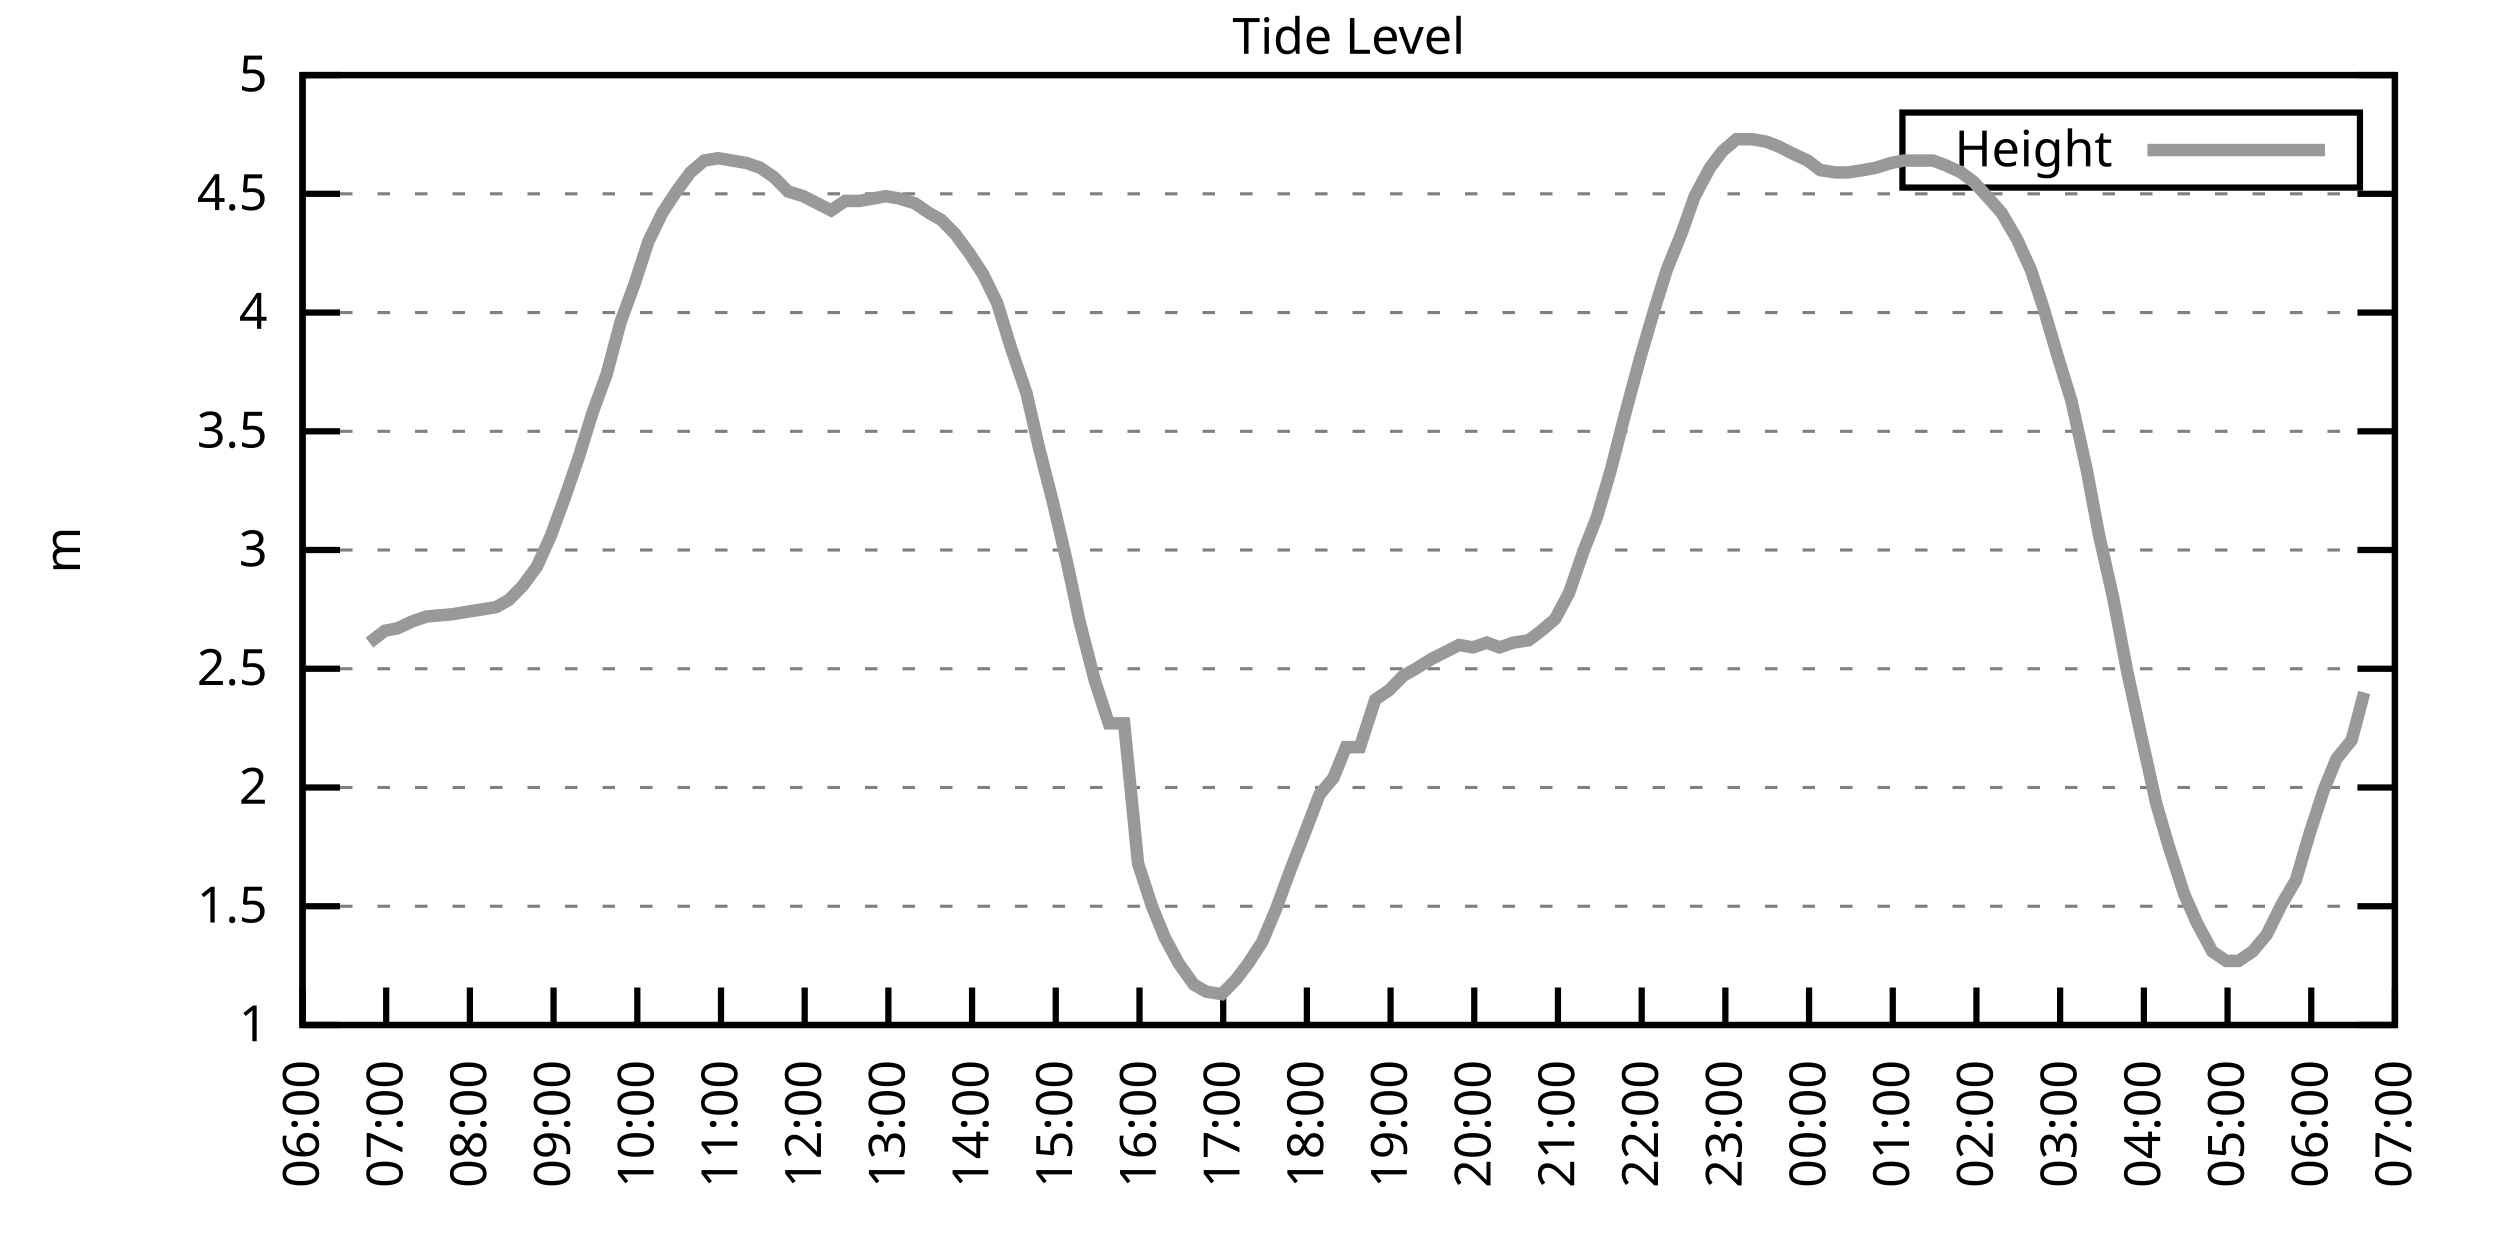
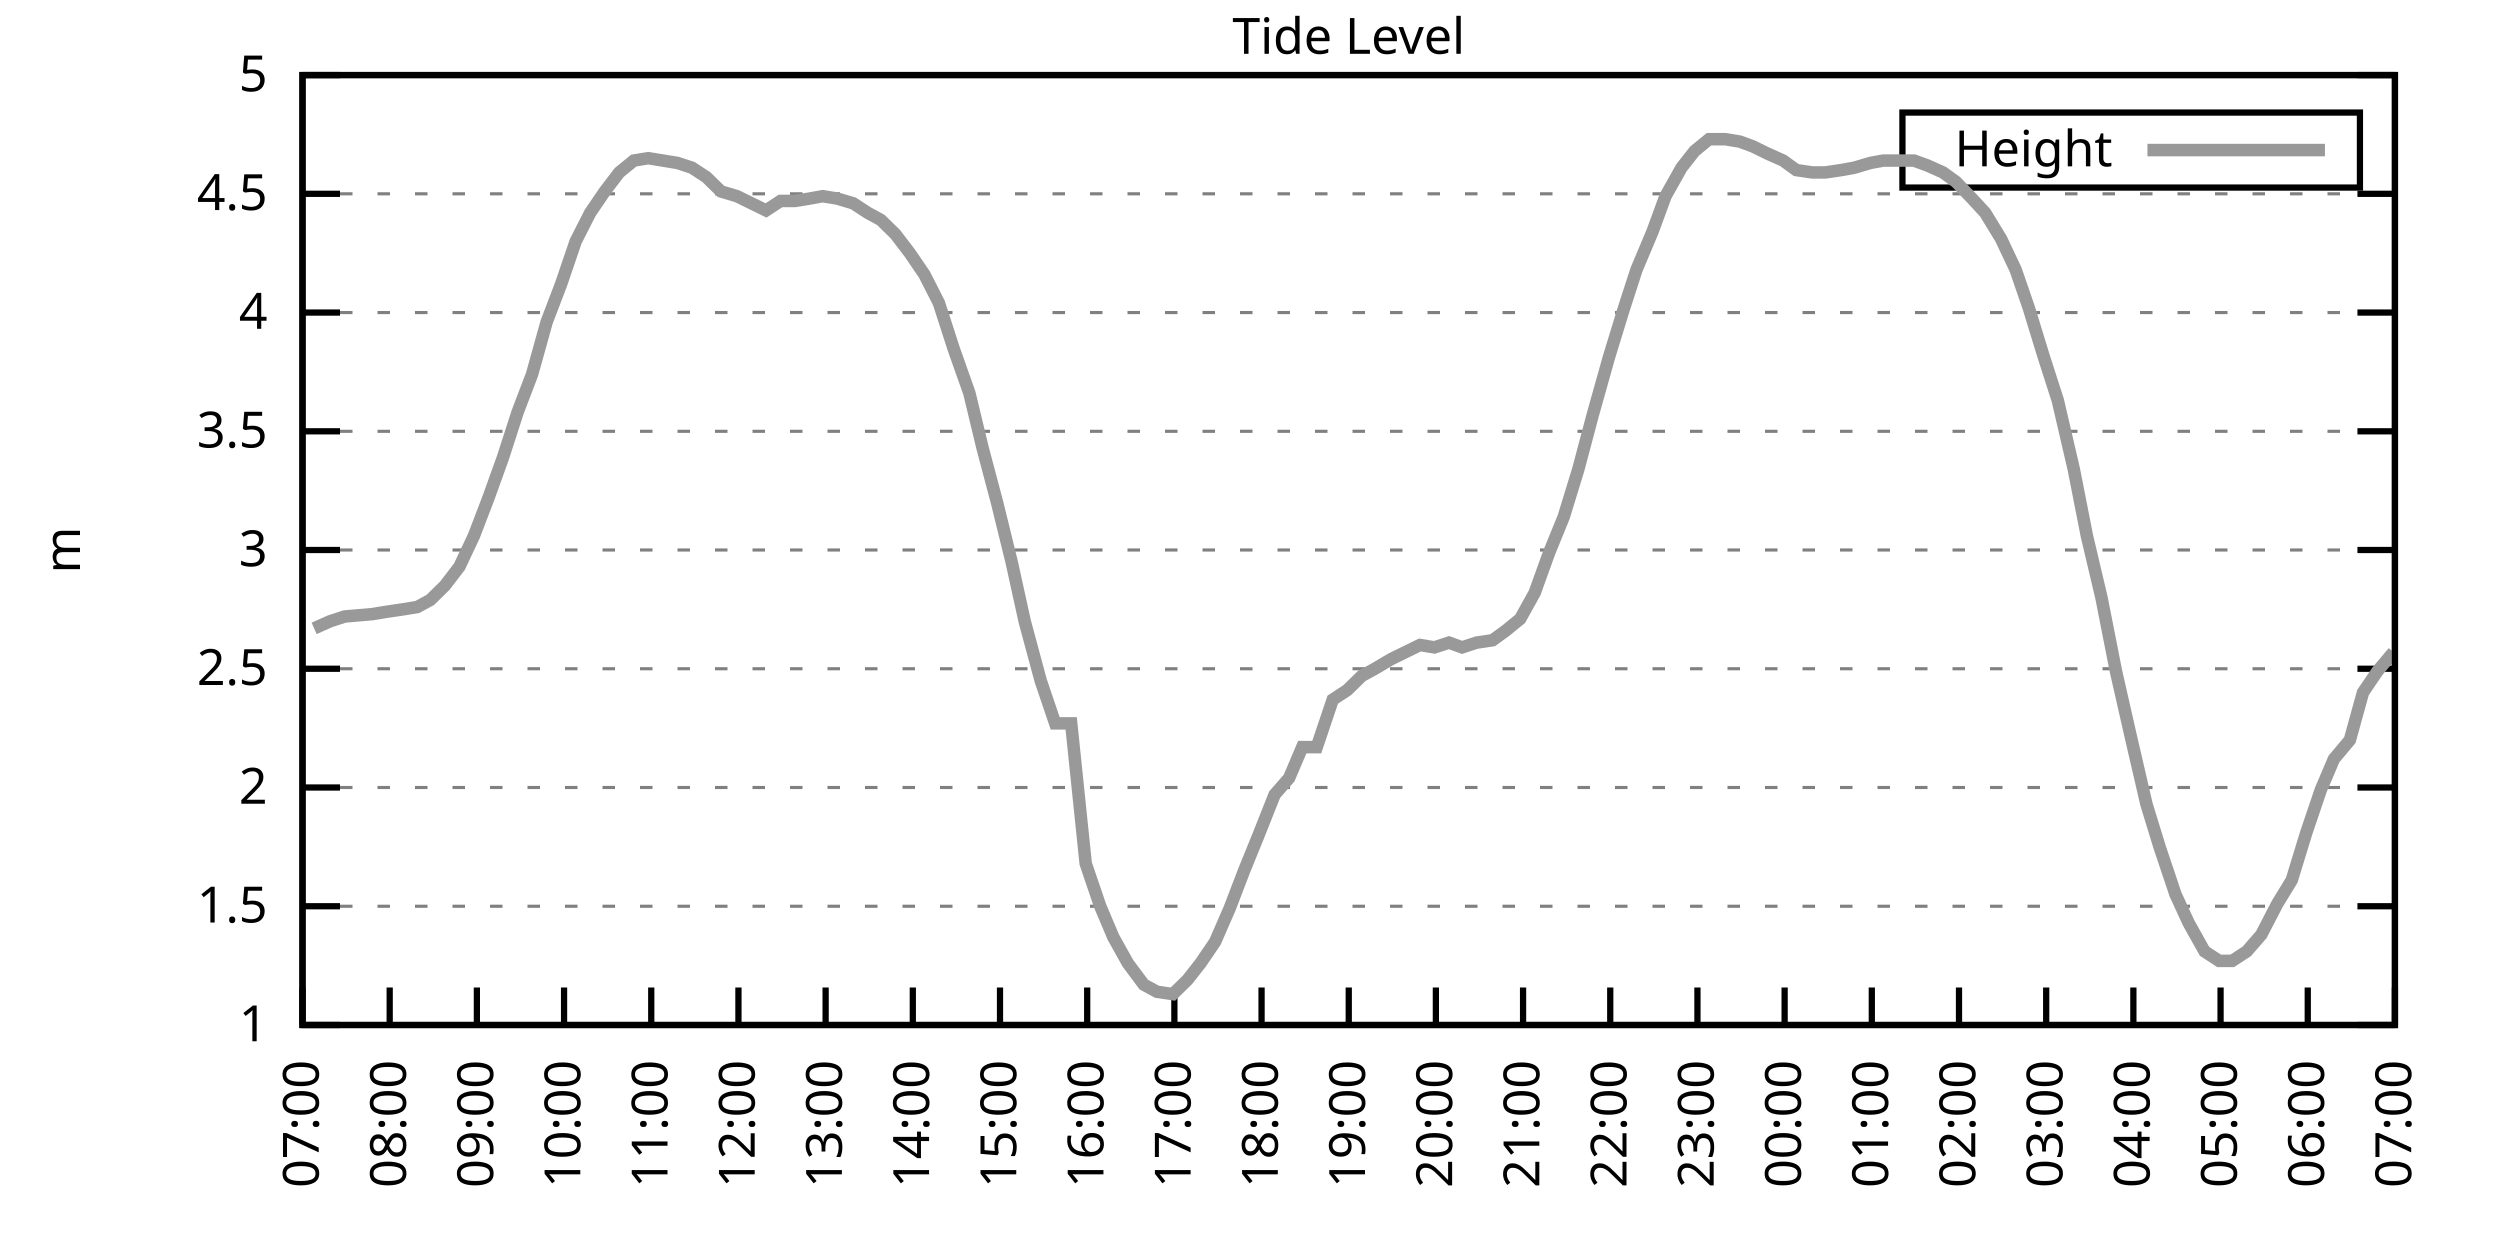
<svg xmlns="http://www.w3.org/2000/svg" xmlns:xlink="http://www.w3.org/1999/xlink" width="400" height="200" viewBox="0 0 400 200">
  <g id="gnuplot_canvas">
    <rect x="0" y="0" width="400" height="200" fill="none" />
    <defs>
      <circle id="gpDot" r="0.5" stroke-width="0.5" stroke="currentColor" />
      <path id="gpPt0" stroke-width="0.333" stroke="currentColor" d="M-1,0 h2 M0,-1 v2" />
      <path id="gpPt1" stroke-width="0.333" stroke="currentColor" d="M-1,-1 L1,1 M1,-1 L-1,1" />
      <path id="gpPt2" stroke-width="0.333" stroke="currentColor" d="M-1,0 L1,0 M0,-1 L0,1 M-1,-1 L1,1 M-1,1 L1,-1" />
      <rect id="gpPt3" stroke-width="0.333" stroke="currentColor" x="-1" y="-1" width="2" height="2" />
      <rect id="gpPt4" stroke-width="0.333" stroke="currentColor" fill="currentColor" x="-1" y="-1" width="2" height="2" />
      <circle id="gpPt5" stroke-width="0.333" stroke="currentColor" cx="0" cy="0" r="1" />
      <use xlink:href="#gpPt5" id="gpPt6" fill="currentColor" stroke="none" />
      <path id="gpPt7" stroke-width="0.333" stroke="currentColor" d="M0,-1.33 L-1.33,0.67 L1.33,0.67 z" />
      <use xlink:href="#gpPt7" id="gpPt8" fill="currentColor" stroke="none" />
      <use xlink:href="#gpPt7" id="gpPt9" stroke="currentColor" transform="rotate(180)" />
      <use xlink:href="#gpPt9" id="gpPt10" fill="currentColor" stroke="none" />
      <use xlink:href="#gpPt3" id="gpPt11" stroke="currentColor" transform="rotate(45)" />
      <use xlink:href="#gpPt11" id="gpPt12" fill="currentColor" stroke="none" />
      <path id="gpPt13" stroke-width="0.333" stroke="currentColor" d="M0,1.330 L1.265,0.411 L0.782,-1.067 L-0.782,-1.076 L-1.265,0.411 z" />
      <use xlink:href="#gpPt13" id="gpPt14" fill="currentColor" stroke="none" />
      <filter id="textbox" filterUnits="objectBoundingBox" x="0" y="0" height="1" width="1">
        <feFlood flood-color="white" flood-opacity="1" result="bgnd" />
        <feComposite in="SourceGraphic" in2="bgnd" operator="atop" />
      </filter>
      <filter id="greybox" filterUnits="objectBoundingBox" x="0" y="0" height="1" width="1">
        <feFlood flood-color="lightgrey" flood-opacity="1" result="grey" />
        <feComposite in="SourceGraphic" in2="grey" operator="atop" />
      </filter>
    </defs>
    <g fill="none" color="white" stroke="currentColor" stroke-width="1.00" stroke-linecap="butt" stroke-linejoin="miter">
</g>
    <g fill="none" color="black" stroke="currentColor" stroke-width="1.00" stroke-linecap="butt" stroke-linejoin="miter">
      <g stroke="none" shape-rendering="crispEdges">
        <polygon fill="rgb(255, 255, 255)" points="48.40,164.00 383.18,164.00 383.18,12.02 48.40,12.02 " />
      </g>
    </g>
    <g fill="none" color="black" stroke="currentColor" stroke-width="1.00" stroke-linecap="butt" stroke-linejoin="miter">
</g>
    <g fill="none" color="black" stroke="black" stroke-width="0.50" stroke-linecap="butt" stroke-linejoin="miter">
</g>
    <g fill="none" color="gray" stroke="currentColor" stroke-width="0.50" stroke-linecap="butt" stroke-linejoin="miter">
      <path stroke="gray" stroke-dasharray="2,4" class="gridline" d="M48.40,164.00 L383.19,164.00  " />
    </g>
    <g fill="none" color="gray" stroke="gray" stroke-width="1.00" stroke-linecap="butt" stroke-linejoin="miter">
</g>
    <g fill="none" color="black" stroke="currentColor" stroke-width="1.00" stroke-linecap="butt" stroke-linejoin="miter">
      <path stroke="black" d="M48.40,164.00 L54.40,164.00 M383.19,164.00 L377.19,164.00  " />
      <g transform="translate(42.80,166.60)" stroke="none" fill="black" font-family="Sans" font-size="8.00" text-anchor="end">
        <text>
          <tspan font-family="Sans"> 1</tspan>
        </text>
      </g>
    </g>
    <g fill="none" color="black" stroke="currentColor" stroke-width="1.00" stroke-linecap="butt" stroke-linejoin="miter">
</g>
    <g fill="none" color="black" stroke="black" stroke-width="0.50" stroke-linecap="butt" stroke-linejoin="miter">
</g>
    <g fill="none" color="gray" stroke="currentColor" stroke-width="0.50" stroke-linecap="butt" stroke-linejoin="miter">
      <path stroke="gray" stroke-dasharray="2,4" class="gridline" d="M48.40,145.00 L383.19,145.00  " />
    </g>
    <g fill="none" color="gray" stroke="gray" stroke-width="1.00" stroke-linecap="butt" stroke-linejoin="miter">
</g>
    <g fill="none" color="black" stroke="currentColor" stroke-width="1.00" stroke-linecap="butt" stroke-linejoin="miter">
      <path stroke="black" d="M48.40,145.00 L54.40,145.00 M383.19,145.00 L377.19,145.00  " />
      <g transform="translate(42.80,147.60)" stroke="none" fill="black" font-family="Sans" font-size="8.00" text-anchor="end">
        <text>
          <tspan font-family="Sans"> 1.5</tspan>
        </text>
      </g>
    </g>
    <g fill="none" color="black" stroke="currentColor" stroke-width="1.00" stroke-linecap="butt" stroke-linejoin="miter">
</g>
    <g fill="none" color="black" stroke="black" stroke-width="0.50" stroke-linecap="butt" stroke-linejoin="miter">
</g>
    <g fill="none" color="gray" stroke="currentColor" stroke-width="0.50" stroke-linecap="butt" stroke-linejoin="miter">
      <path stroke="gray" stroke-dasharray="2,4" class="gridline" d="M48.40,126.00 L383.19,126.00  " />
    </g>
    <g fill="none" color="gray" stroke="gray" stroke-width="1.00" stroke-linecap="butt" stroke-linejoin="miter">
</g>
    <g fill="none" color="black" stroke="currentColor" stroke-width="1.00" stroke-linecap="butt" stroke-linejoin="miter">
      <path stroke="black" d="M48.40,126.00 L54.40,126.00 M383.19,126.00 L377.19,126.00  " />
      <g transform="translate(42.80,128.60)" stroke="none" fill="black" font-family="Sans" font-size="8.00" text-anchor="end">
        <text>
          <tspan font-family="Sans"> 2</tspan>
        </text>
      </g>
    </g>
    <g fill="none" color="black" stroke="currentColor" stroke-width="1.00" stroke-linecap="butt" stroke-linejoin="miter">
</g>
    <g fill="none" color="black" stroke="black" stroke-width="0.50" stroke-linecap="butt" stroke-linejoin="miter">
</g>
    <g fill="none" color="gray" stroke="currentColor" stroke-width="0.50" stroke-linecap="butt" stroke-linejoin="miter">
      <path stroke="gray" stroke-dasharray="2,4" class="gridline" d="M48.40,107.00 L383.19,107.00  " />
    </g>
    <g fill="none" color="gray" stroke="gray" stroke-width="1.00" stroke-linecap="butt" stroke-linejoin="miter">
</g>
    <g fill="none" color="black" stroke="currentColor" stroke-width="1.00" stroke-linecap="butt" stroke-linejoin="miter">
      <path stroke="black" d="M48.40,107.00 L54.40,107.00 M383.19,107.00 L377.19,107.00  " />
      <g transform="translate(42.80,109.60)" stroke="none" fill="black" font-family="Sans" font-size="8.00" text-anchor="end">
        <text>
          <tspan font-family="Sans"> 2.5</tspan>
        </text>
      </g>
    </g>
    <g fill="none" color="black" stroke="currentColor" stroke-width="1.00" stroke-linecap="butt" stroke-linejoin="miter">
</g>
    <g fill="none" color="black" stroke="black" stroke-width="0.50" stroke-linecap="butt" stroke-linejoin="miter">
</g>
    <g fill="none" color="gray" stroke="currentColor" stroke-width="0.50" stroke-linecap="butt" stroke-linejoin="miter">
      <path stroke="gray" stroke-dasharray="2,4" class="gridline" d="M48.40,88.00 L383.19,88.00  " />
    </g>
    <g fill="none" color="gray" stroke="gray" stroke-width="1.00" stroke-linecap="butt" stroke-linejoin="miter">
</g>
    <g fill="none" color="black" stroke="currentColor" stroke-width="1.00" stroke-linecap="butt" stroke-linejoin="miter">
      <path stroke="black" d="M48.40,88.00 L54.40,88.00 M383.19,88.00 L377.19,88.00  " />
      <g transform="translate(42.80,90.60)" stroke="none" fill="black" font-family="Sans" font-size="8.00" text-anchor="end">
        <text>
          <tspan font-family="Sans"> 3</tspan>
        </text>
      </g>
    </g>
    <g fill="none" color="black" stroke="currentColor" stroke-width="1.00" stroke-linecap="butt" stroke-linejoin="miter">
</g>
    <g fill="none" color="black" stroke="black" stroke-width="0.50" stroke-linecap="butt" stroke-linejoin="miter">
</g>
    <g fill="none" color="gray" stroke="currentColor" stroke-width="0.50" stroke-linecap="butt" stroke-linejoin="miter">
      <path stroke="gray" stroke-dasharray="2,4" class="gridline" d="M48.40,69.01 L383.19,69.01  " />
    </g>
    <g fill="none" color="gray" stroke="gray" stroke-width="1.00" stroke-linecap="butt" stroke-linejoin="miter">
</g>
    <g fill="none" color="black" stroke="currentColor" stroke-width="1.00" stroke-linecap="butt" stroke-linejoin="miter">
      <path stroke="black" d="M48.40,69.01 L54.40,69.01 M383.19,69.01 L377.19,69.01  " />
      <g transform="translate(42.80,71.61)" stroke="none" fill="black" font-family="Sans" font-size="8.00" text-anchor="end">
        <text>
          <tspan font-family="Sans"> 3.5</tspan>
        </text>
      </g>
    </g>
    <g fill="none" color="black" stroke="currentColor" stroke-width="1.00" stroke-linecap="butt" stroke-linejoin="miter">
</g>
    <g fill="none" color="black" stroke="black" stroke-width="0.50" stroke-linecap="butt" stroke-linejoin="miter">
</g>
    <g fill="none" color="gray" stroke="currentColor" stroke-width="0.50" stroke-linecap="butt" stroke-linejoin="miter">
      <path stroke="gray" stroke-dasharray="2,4" class="gridline" d="M48.40,50.01 L383.19,50.01  " />
    </g>
    <g fill="none" color="gray" stroke="gray" stroke-width="1.00" stroke-linecap="butt" stroke-linejoin="miter">
</g>
    <g fill="none" color="black" stroke="currentColor" stroke-width="1.00" stroke-linecap="butt" stroke-linejoin="miter">
      <path stroke="black" d="M48.40,50.01 L54.40,50.01 M383.19,50.01 L377.19,50.01  " />
      <g transform="translate(42.80,52.61)" stroke="none" fill="black" font-family="Sans" font-size="8.00" text-anchor="end">
        <text>
          <tspan font-family="Sans"> 4</tspan>
        </text>
      </g>
    </g>
    <g fill="none" color="black" stroke="currentColor" stroke-width="1.00" stroke-linecap="butt" stroke-linejoin="miter">
</g>
    <g fill="none" color="black" stroke="black" stroke-width="0.50" stroke-linecap="butt" stroke-linejoin="miter">
</g>
    <g fill="none" color="gray" stroke="currentColor" stroke-width="0.50" stroke-linecap="butt" stroke-linejoin="miter">
      <path stroke="gray" stroke-dasharray="2,4" class="gridline" d="M48.40,31.01 L383.19,31.01  " />
    </g>
    <g fill="none" color="gray" stroke="gray" stroke-width="1.00" stroke-linecap="butt" stroke-linejoin="miter">
</g>
    <g fill="none" color="black" stroke="currentColor" stroke-width="1.00" stroke-linecap="butt" stroke-linejoin="miter">
      <path stroke="black" d="M48.40,31.01 L54.40,31.01 M383.19,31.01 L377.19,31.01  " />
      <g transform="translate(42.80,33.61)" stroke="none" fill="black" font-family="Sans" font-size="8.00" text-anchor="end">
        <text>
          <tspan font-family="Sans"> 4.5</tspan>
        </text>
      </g>
    </g>
    <g fill="none" color="black" stroke="currentColor" stroke-width="1.00" stroke-linecap="butt" stroke-linejoin="miter">
</g>
    <g fill="none" color="black" stroke="black" stroke-width="0.50" stroke-linecap="butt" stroke-linejoin="miter">
</g>
    <g fill="none" color="gray" stroke="currentColor" stroke-width="0.50" stroke-linecap="butt" stroke-linejoin="miter">
      <path stroke="gray" stroke-dasharray="2,4" class="gridline" d="M48.40,12.01 L383.19,12.01  " />
    </g>
    <g fill="none" color="gray" stroke="gray" stroke-width="1.00" stroke-linecap="butt" stroke-linejoin="miter">
</g>
    <g fill="none" color="black" stroke="currentColor" stroke-width="1.00" stroke-linecap="butt" stroke-linejoin="miter">
      <path stroke="black" d="M48.40,12.01 L54.40,12.01 M383.19,12.01 L377.19,12.01  " />
      <g transform="translate(42.80,14.61)" stroke="none" fill="black" font-family="Sans" font-size="8.00" text-anchor="end">
        <text>
          <tspan font-family="Sans"> 5</tspan>
        </text>
      </g>
    </g>
    <g fill="none" color="black" stroke="currentColor" stroke-width="1.00" stroke-linecap="butt" stroke-linejoin="miter">
      <path stroke="black" d="M48.40,164.00 L48.40,158.00  " />
      <g transform="translate(51.00,169.60) rotate(270.00)" stroke="none" fill="black" font-family="Sans" font-size="8.00" text-anchor="end">
        <text>
-           <tspan font-family="Sans">06:00</tspan>
-         </text>
-       </g>
-     </g>
-     <g fill="none" color="black" stroke="currentColor" stroke-width="1.00" stroke-linecap="butt" stroke-linejoin="miter">
-       <path stroke="black" d="M61.79,164.00 L61.79,158.00  " />
-       <g transform="translate(64.39,169.60) rotate(270.00)" stroke="none" fill="black" font-family="Sans" font-size="8.00" text-anchor="end">
-         <text>
          <tspan font-family="Sans">07:00</tspan>
        </text>
      </g>
    </g>
    <g fill="none" color="black" stroke="currentColor" stroke-width="1.00" stroke-linecap="butt" stroke-linejoin="miter">
-       <path stroke="black" d="M75.18,164.00 L75.18,158.00  " />
-       <g transform="translate(77.78,169.60) rotate(270.00)" stroke="none" fill="black" font-family="Sans" font-size="8.00" text-anchor="end">
+       <path stroke="black" d="M62.35,164.00 L62.35,158.00  " />
+       <g transform="translate(64.95,169.60) rotate(270.00)" stroke="none" fill="black" font-family="Sans" font-size="8.00" text-anchor="end">
        <text>
          <tspan font-family="Sans">08:00</tspan>
        </text>
      </g>
    </g>
    <g fill="none" color="black" stroke="currentColor" stroke-width="1.00" stroke-linecap="butt" stroke-linejoin="miter">
-       <path stroke="black" d="M88.57,164.00 L88.57,158.00  " />
-       <g transform="translate(91.17,169.60) rotate(270.00)" stroke="none" fill="black" font-family="Sans" font-size="8.00" text-anchor="end">
+       <path stroke="black" d="M76.30,164.00 L76.30,158.00  " />
+       <g transform="translate(78.90,169.60) rotate(270.00)" stroke="none" fill="black" font-family="Sans" font-size="8.00" text-anchor="end">
        <text>
          <tspan font-family="Sans">09:00</tspan>
        </text>
      </g>
    </g>
    <g fill="none" color="black" stroke="currentColor" stroke-width="1.00" stroke-linecap="butt" stroke-linejoin="miter">
-       <path stroke="black" d="M101.97,164.00 L101.97,158.00  " />
-       <g transform="translate(104.57,169.60) rotate(270.00)" stroke="none" fill="black" font-family="Sans" font-size="8.00" text-anchor="end">
+       <path stroke="black" d="M90.25,164.00 L90.25,158.00  " />
+       <g transform="translate(92.85,169.60) rotate(270.00)" stroke="none" fill="black" font-family="Sans" font-size="8.00" text-anchor="end">
        <text>
          <tspan font-family="Sans">10:00</tspan>
        </text>
      </g>
    </g>
    <g fill="none" color="black" stroke="currentColor" stroke-width="1.00" stroke-linecap="butt" stroke-linejoin="miter">
-       <path stroke="black" d="M115.36,164.00 L115.36,158.00  " />
-       <g transform="translate(117.96,169.60) rotate(270.00)" stroke="none" fill="black" font-family="Sans" font-size="8.00" text-anchor="end">
+       <path stroke="black" d="M104.20,164.00 L104.20,158.00  " />
+       <g transform="translate(106.80,169.60) rotate(270.00)" stroke="none" fill="black" font-family="Sans" font-size="8.00" text-anchor="end">
        <text>
          <tspan font-family="Sans">11:00</tspan>
        </text>
      </g>
    </g>
    <g fill="none" color="black" stroke="currentColor" stroke-width="1.00" stroke-linecap="butt" stroke-linejoin="miter">
-       <path stroke="black" d="M128.75,164.00 L128.75,158.00  " />
-       <g transform="translate(131.35,169.60) rotate(270.00)" stroke="none" fill="black" font-family="Sans" font-size="8.00" text-anchor="end">
+       <path stroke="black" d="M118.15,164.00 L118.15,158.00  " />
+       <g transform="translate(120.75,169.60) rotate(270.00)" stroke="none" fill="black" font-family="Sans" font-size="8.00" text-anchor="end">
        <text>
          <tspan font-family="Sans">12:00</tspan>
        </text>
      </g>
    </g>
    <g fill="none" color="black" stroke="currentColor" stroke-width="1.00" stroke-linecap="butt" stroke-linejoin="miter">
-       <path stroke="black" d="M142.14,164.00 L142.14,158.00  " />
-       <g transform="translate(144.74,169.60) rotate(270.00)" stroke="none" fill="black" font-family="Sans" font-size="8.00" text-anchor="end">
+       <path stroke="black" d="M132.10,164.00 L132.10,158.00  " />
+       <g transform="translate(134.70,169.60) rotate(270.00)" stroke="none" fill="black" font-family="Sans" font-size="8.00" text-anchor="end">
        <text>
          <tspan font-family="Sans">13:00</tspan>
        </text>
      </g>
    </g>
    <g fill="none" color="black" stroke="currentColor" stroke-width="1.00" stroke-linecap="butt" stroke-linejoin="miter">
-       <path stroke="black" d="M155.53,164.00 L155.53,158.00  " />
-       <g transform="translate(158.13,169.60) rotate(270.00)" stroke="none" fill="black" font-family="Sans" font-size="8.00" text-anchor="end">
+       <path stroke="black" d="M146.05,164.00 L146.05,158.00  " />
+       <g transform="translate(148.65,169.60) rotate(270.00)" stroke="none" fill="black" font-family="Sans" font-size="8.00" text-anchor="end">
        <text>
          <tspan font-family="Sans">14:00</tspan>
        </text>
      </g>
    </g>
    <g fill="none" color="black" stroke="currentColor" stroke-width="1.00" stroke-linecap="butt" stroke-linejoin="miter">
-       <path stroke="black" d="M168.92,164.00 L168.92,158.00  " />
-       <g transform="translate(171.52,169.60) rotate(270.00)" stroke="none" fill="black" font-family="Sans" font-size="8.00" text-anchor="end">
+       <path stroke="black" d="M160.00,164.00 L160.00,158.00  " />
+       <g transform="translate(162.60,169.60) rotate(270.00)" stroke="none" fill="black" font-family="Sans" font-size="8.00" text-anchor="end">
        <text>
          <tspan font-family="Sans">15:00</tspan>
        </text>
      </g>
    </g>
    <g fill="none" color="black" stroke="currentColor" stroke-width="1.00" stroke-linecap="butt" stroke-linejoin="miter">
-       <path stroke="black" d="M182.32,164.00 L182.32,158.00  " />
-       <g transform="translate(184.92,169.60) rotate(270.00)" stroke="none" fill="black" font-family="Sans" font-size="8.00" text-anchor="end">
+       <path stroke="black" d="M173.95,164.00 L173.95,158.00  " />
+       <g transform="translate(176.55,169.60) rotate(270.00)" stroke="none" fill="black" font-family="Sans" font-size="8.00" text-anchor="end">
        <text>
          <tspan font-family="Sans">16:00</tspan>
        </text>
      </g>
    </g>
    <g fill="none" color="black" stroke="currentColor" stroke-width="1.00" stroke-linecap="butt" stroke-linejoin="miter">
-       <path stroke="black" d="M195.71,164.00 L195.71,158.00  " />
-       <g transform="translate(198.31,169.60) rotate(270.00)" stroke="none" fill="black" font-family="Sans" font-size="8.00" text-anchor="end">
+       <path stroke="black" d="M187.90,164.00 L187.90,158.00  " />
+       <g transform="translate(190.50,169.60) rotate(270.00)" stroke="none" fill="black" font-family="Sans" font-size="8.00" text-anchor="end">
        <text>
          <tspan font-family="Sans">17:00</tspan>
        </text>
      </g>
    </g>
    <g fill="none" color="black" stroke="currentColor" stroke-width="1.00" stroke-linecap="butt" stroke-linejoin="miter">
-       <path stroke="black" d="M209.10,164.00 L209.10,158.00  " />
-       <g transform="translate(211.70,169.60) rotate(270.00)" stroke="none" fill="black" font-family="Sans" font-size="8.00" text-anchor="end">
+       <path stroke="black" d="M201.85,164.00 L201.85,158.00  " />
+       <g transform="translate(204.45,169.60) rotate(270.00)" stroke="none" fill="black" font-family="Sans" font-size="8.00" text-anchor="end">
        <text>
          <tspan font-family="Sans">18:00</tspan>
        </text>
      </g>
    </g>
    <g fill="none" color="black" stroke="currentColor" stroke-width="1.00" stroke-linecap="butt" stroke-linejoin="miter">
-       <path stroke="black" d="M222.49,164.00 L222.49,158.00  " />
-       <g transform="translate(225.09,169.60) rotate(270.00)" stroke="none" fill="black" font-family="Sans" font-size="8.00" text-anchor="end">
+       <path stroke="black" d="M215.80,164.00 L215.80,158.00  " />
+       <g transform="translate(218.40,169.60) rotate(270.00)" stroke="none" fill="black" font-family="Sans" font-size="8.00" text-anchor="end">
        <text>
          <tspan font-family="Sans">19:00</tspan>
        </text>
      </g>
    </g>
    <g fill="none" color="black" stroke="currentColor" stroke-width="1.00" stroke-linecap="butt" stroke-linejoin="miter">
-       <path stroke="black" d="M235.88,164.00 L235.88,158.00  " />
-       <g transform="translate(238.48,169.60) rotate(270.00)" stroke="none" fill="black" font-family="Sans" font-size="8.00" text-anchor="end">
+       <path stroke="black" d="M229.74,164.00 L229.74,158.00  " />
+       <g transform="translate(232.34,169.60) rotate(270.00)" stroke="none" fill="black" font-family="Sans" font-size="8.00" text-anchor="end">
        <text>
          <tspan font-family="Sans">20:00</tspan>
        </text>
      </g>
    </g>
    <g fill="none" color="black" stroke="currentColor" stroke-width="1.00" stroke-linecap="butt" stroke-linejoin="miter">
-       <path stroke="black" d="M249.27,164.00 L249.27,158.00  " />
-       <g transform="translate(251.87,169.60) rotate(270.00)" stroke="none" fill="black" font-family="Sans" font-size="8.00" text-anchor="end">
+       <path stroke="black" d="M243.69,164.00 L243.69,158.00  " />
+       <g transform="translate(246.29,169.60) rotate(270.00)" stroke="none" fill="black" font-family="Sans" font-size="8.00" text-anchor="end">
        <text>
          <tspan font-family="Sans">21:00</tspan>
        </text>
      </g>
    </g>
    <g fill="none" color="black" stroke="currentColor" stroke-width="1.00" stroke-linecap="butt" stroke-linejoin="miter">
-       <path stroke="black" d="M262.67,164.00 L262.67,158.00  " />
-       <g transform="translate(265.27,169.60) rotate(270.00)" stroke="none" fill="black" font-family="Sans" font-size="8.00" text-anchor="end">
+       <path stroke="black" d="M257.64,164.00 L257.64,158.00  " />
+       <g transform="translate(260.24,169.60) rotate(270.00)" stroke="none" fill="black" font-family="Sans" font-size="8.00" text-anchor="end">
        <text>
          <tspan font-family="Sans">22:00</tspan>
        </text>
      </g>
    </g>
    <g fill="none" color="black" stroke="currentColor" stroke-width="1.00" stroke-linecap="butt" stroke-linejoin="miter">
-       <path stroke="black" d="M276.06,164.00 L276.06,158.00  " />
-       <g transform="translate(278.66,169.60) rotate(270.00)" stroke="none" fill="black" font-family="Sans" font-size="8.00" text-anchor="end">
+       <path stroke="black" d="M271.59,164.00 L271.59,158.00  " />
+       <g transform="translate(274.19,169.60) rotate(270.00)" stroke="none" fill="black" font-family="Sans" font-size="8.00" text-anchor="end">
        <text>
          <tspan font-family="Sans">23:00</tspan>
        </text>
      </g>
    </g>
    <g fill="none" color="black" stroke="currentColor" stroke-width="1.00" stroke-linecap="butt" stroke-linejoin="miter">
-       <path stroke="black" d="M289.45,164.00 L289.45,158.00  " />
-       <g transform="translate(292.05,169.60) rotate(270.00)" stroke="none" fill="black" font-family="Sans" font-size="8.00" text-anchor="end">
+       <path stroke="black" d="M285.54,164.00 L285.54,158.00  " />
+       <g transform="translate(288.14,169.60) rotate(270.00)" stroke="none" fill="black" font-family="Sans" font-size="8.00" text-anchor="end">
        <text>
          <tspan font-family="Sans">00:00</tspan>
        </text>
      </g>
    </g>
    <g fill="none" color="black" stroke="currentColor" stroke-width="1.00" stroke-linecap="butt" stroke-linejoin="miter">
-       <path stroke="black" d="M302.84,164.00 L302.84,158.00  " />
-       <g transform="translate(305.44,169.60) rotate(270.00)" stroke="none" fill="black" font-family="Sans" font-size="8.00" text-anchor="end">
+       <path stroke="black" d="M299.49,164.00 L299.49,158.00  " />
+       <g transform="translate(302.09,169.60) rotate(270.00)" stroke="none" fill="black" font-family="Sans" font-size="8.00" text-anchor="end">
        <text>
          <tspan font-family="Sans">01:00</tspan>
        </text>
      </g>
    </g>
    <g fill="none" color="black" stroke="currentColor" stroke-width="1.00" stroke-linecap="butt" stroke-linejoin="miter">
-       <path stroke="black" d="M316.23,164.00 L316.23,158.00  " />
-       <g transform="translate(318.83,169.60) rotate(270.00)" stroke="none" fill="black" font-family="Sans" font-size="8.00" text-anchor="end">
+       <path stroke="black" d="M313.44,164.00 L313.44,158.00  " />
+       <g transform="translate(316.04,169.60) rotate(270.00)" stroke="none" fill="black" font-family="Sans" font-size="8.00" text-anchor="end">
        <text>
          <tspan font-family="Sans">02:00</tspan>
        </text>
      </g>
    </g>
    <g fill="none" color="black" stroke="currentColor" stroke-width="1.00" stroke-linecap="butt" stroke-linejoin="miter">
-       <path stroke="black" d="M329.62,164.00 L329.62,158.00  " />
-       <g transform="translate(332.22,169.60) rotate(270.00)" stroke="none" fill="black" font-family="Sans" font-size="8.00" text-anchor="end">
+       <path stroke="black" d="M327.39,164.00 L327.39,158.00  " />
+       <g transform="translate(329.99,169.60) rotate(270.00)" stroke="none" fill="black" font-family="Sans" font-size="8.00" text-anchor="end">
        <text>
          <tspan font-family="Sans">03:00</tspan>
        </text>
      </g>
    </g>
    <g fill="none" color="black" stroke="currentColor" stroke-width="1.00" stroke-linecap="butt" stroke-linejoin="miter">
-       <path stroke="black" d="M343.02,164.00 L343.02,158.00  " />
-       <g transform="translate(345.62,169.60) rotate(270.00)" stroke="none" fill="black" font-family="Sans" font-size="8.00" text-anchor="end">
+       <path stroke="black" d="M341.34,164.00 L341.34,158.00  " />
+       <g transform="translate(343.94,169.60) rotate(270.00)" stroke="none" fill="black" font-family="Sans" font-size="8.00" text-anchor="end">
        <text>
          <tspan font-family="Sans">04:00</tspan>
        </text>
      </g>
    </g>
    <g fill="none" color="black" stroke="currentColor" stroke-width="1.00" stroke-linecap="butt" stroke-linejoin="miter">
-       <path stroke="black" d="M356.41,164.00 L356.41,158.00  " />
-       <g transform="translate(359.01,169.60) rotate(270.00)" stroke="none" fill="black" font-family="Sans" font-size="8.00" text-anchor="end">
+       <path stroke="black" d="M355.29,164.00 L355.29,158.00  " />
+       <g transform="translate(357.89,169.60) rotate(270.00)" stroke="none" fill="black" font-family="Sans" font-size="8.00" text-anchor="end">
        <text>
          <tspan font-family="Sans">05:00</tspan>
        </text>
      </g>
    </g>
    <g fill="none" color="black" stroke="currentColor" stroke-width="1.00" stroke-linecap="butt" stroke-linejoin="miter">
-       <path stroke="black" d="M369.80,164.00 L369.80,158.00  " />
-       <g transform="translate(372.40,169.60) rotate(270.00)" stroke="none" fill="black" font-family="Sans" font-size="8.00" text-anchor="end">
+       <path stroke="black" d="M369.24,164.00 L369.24,158.00  " />
+       <g transform="translate(371.84,169.60) rotate(270.00)" stroke="none" fill="black" font-family="Sans" font-size="8.00" text-anchor="end">
        <text>
          <tspan font-family="Sans">06:00</tspan>
        </text>
      </g>
    </g>
    <g fill="none" color="black" stroke="currentColor" stroke-width="1.00" stroke-linecap="butt" stroke-linejoin="miter">
      <path stroke="black" d="M383.19,164.00 L383.19,158.00  " />
      <g transform="translate(385.79,169.60) rotate(270.00)" stroke="none" fill="black" font-family="Sans" font-size="8.00" text-anchor="end">
        <text>
          <tspan font-family="Sans">07:00</tspan>
        </text>
      </g>
    </g>
    <g fill="none" color="black" stroke="currentColor" stroke-width="1.00" stroke-linecap="butt" stroke-linejoin="miter">
</g>
    <g fill="none" color="black" stroke="currentColor" stroke-width="1.00" stroke-linecap="butt" stroke-linejoin="miter">
      <path stroke="black" d="M48.40,12.01 L48.40,164.00 L383.19,164.00 L383.19,12.01 L48.40,12.01 Z  " />
    </g>
    <g fill="none" color="black" stroke="currentColor" stroke-width="1.00" stroke-linecap="butt" stroke-linejoin="miter">
</g>
    <g fill="none" color="black" stroke="currentColor" stroke-width="1.00" stroke-linecap="butt" stroke-linejoin="miter">
      <path stroke="black" d="M304.39,30.01 L304.39,18.01 L377.59,18.01 L377.59,30.01 L304.39,30.01 Z  " />
    </g>
    <g id="Tide_level_plot_1">
      <g fill="none" color="white" stroke="black" stroke-width="2.00" stroke-linecap="butt" stroke-linejoin="miter">
</g>
      <g fill="none" color="black" stroke="currentColor" stroke-width="2.00" stroke-linecap="butt" stroke-linejoin="miter">
        <g transform="translate(337.99,26.61)" stroke="none" fill="black" font-family="Sans" font-size="8.00" text-anchor="end">
          <text>
            <tspan font-family="Sans">Height</tspan>
          </text>
        </g>
      </g>
      <g fill="none" color="black" stroke="currentColor" stroke-width="2.00" stroke-linecap="butt" stroke-linejoin="miter">
-         <path stroke="rgb(153, 153, 153)" d="M343.59,24.01 L371.99,24.01 M59.11,102.82 L61.57,100.92 L63.58,100.54 L66.03,99.40 L68.26,98.64 L72.50,98.26   L74.74,97.88 L77.19,97.50 L79.42,97.12 L81.43,95.98 L83.66,93.70 L85.90,90.66 L88.13,85.73 L90.36,79.65   L92.59,73.19 L94.82,65.97 L97.06,59.89 L99.29,51.53 L101.52,45.45 L103.75,38.61 L105.98,34.05 L108.22,30.63   L110.45,27.59 L112.68,25.69 L114.91,25.31 L119.38,26.07 L121.61,26.83 L123.84,28.35 L126.07,30.63 L128.53,31.39   L130.76,32.53 L132.99,33.67 L135.22,32.15 L137.45,32.15 L139.69,31.77 L141.69,31.39 L143.93,31.77 L146.38,32.53   L148.61,34.05 L150.62,35.19 L152.85,37.47 L155.09,40.51 L157.32,43.93 L159.55,48.49 L161.78,55.71 L164.24,62.93   L166.25,71.67 L168.48,80.41 L170.71,89.90 L172.72,99.40 L175.17,108.90 L177.41,115.74 L179.86,115.74 L182.09,138.16   L184.32,145.00 L186.33,149.94 L188.57,154.12 L191.02,157.54 L193.03,158.68 L195.48,159.06 L197.72,156.78 L199.73,154.12   L201.96,150.70 L204.19,145.38 L206.42,139.30 L208.65,133.60 L211.11,127.14 L213.34,124.48 L215.35,119.54 L217.58,119.54   L220.04,111.94 L222.27,110.42 L224.50,108.14 L226.51,107.00 L228.96,105.48 L231.20,104.34 L233.43,103.20 L235.66,103.58   L237.89,102.82 L239.90,103.58 L242.13,102.82 L244.59,102.44 L246.60,100.92 L248.83,99.02 L251.06,94.84 L253.29,88.38   L255.52,82.69 L257.76,75.09 L259.99,66.35 L262.44,57.23 L264.67,49.63 L266.68,43.17 L269.14,37.09 L271.15,31.39   L273.60,26.83 L275.61,24.17 L277.84,22.27 L280.30,22.27 L282.53,22.65 L284.54,23.41 L286.77,24.55 L289.23,25.69   L291.23,27.21 L293.69,27.59 L295.70,27.59 L298.15,27.21 L300.16,26.83 L302.62,26.07 L304.63,25.69 L306.86,25.69   L309.31,25.69 L311.32,26.45 L313.78,27.59 L315.79,29.11 L318.24,31.77 L320.25,34.05 L322.70,38.23 L324.94,43.17   L326.95,49.25 L329.18,56.85 L331.41,64.07 L333.86,75.09 L335.87,85.73 L338.10,95.60 L340.34,107.38 L342.57,117.64   L345.02,128.66 L347.03,135.50 L349.49,143.10 L351.50,147.66 L353.95,152.22 L356.18,153.74 L358.19,153.74 L360.42,152.22   L362.66,149.56 L365.11,144.62 L367.34,140.82 L369.58,133.22 L371.81,126.38 L373.82,121.44 L376.27,118.40 L378.28,110.80    " />
+         <path stroke="rgb(153, 153, 153)" d="M343.59,24.01 L371.99,24.01 M50.26,100.54 L52.82,99.40 L55.14,98.64 L59.56,98.26 L61.88,97.88 L64.44,97.50   L66.77,97.12 L68.86,95.98 L71.18,93.70 L73.51,90.66 L75.83,85.73 L78.16,79.65 L80.48,73.19 L82.81,65.97   L85.13,59.89 L87.46,51.53 L89.78,45.45 L92.11,38.61 L94.43,34.05 L96.76,30.63 L99.08,27.59 L101.41,25.69   L103.73,25.31 L108.38,26.07 L110.71,26.83 L113.03,28.35 L115.36,30.63 L117.92,31.39 L120.24,32.53 L122.57,33.67   L124.89,32.15 L127.22,32.15 L129.54,31.77 L131.63,31.39 L133.96,31.77 L136.51,32.53 L138.84,34.05 L140.93,35.19   L143.26,37.47 L145.58,40.51 L147.91,43.93 L150.23,48.49 L152.56,55.71 L155.11,62.93 L157.21,71.67 L159.53,80.41   L161.86,89.90 L163.95,99.40 L166.51,108.90 L168.83,115.74 L171.39,115.74 L173.71,138.16 L176.04,145.00 L178.13,149.94   L180.46,154.12 L183.01,157.54 L185.11,158.68 L187.66,159.06 L189.99,156.78 L192.08,154.12 L194.41,150.70 L196.73,145.38   L199.06,139.30 L201.38,133.60 L203.94,127.14 L206.26,124.48 L208.36,119.54 L210.68,119.54 L213.24,111.94 L215.56,110.42   L217.89,108.14 L219.98,107.00 L222.54,105.48 L224.86,104.34 L227.19,103.20 L229.51,103.58 L231.84,102.82 L233.93,103.58   L236.25,102.82 L238.81,102.44 L240.90,100.92 L243.23,99.02 L245.55,94.84 L247.88,88.38 L250.20,82.69 L252.53,75.09   L254.85,66.35 L257.41,57.23 L259.74,49.63 L261.83,43.17 L264.39,37.09 L266.48,31.39 L269.04,26.83 L271.13,24.17   L273.45,22.27 L276.01,22.27 L278.34,22.65 L280.43,23.41 L282.75,24.55 L285.31,25.69 L287.40,27.21 L289.96,27.59   L292.05,27.59 L294.61,27.21 L296.70,26.83 L299.26,26.07 L301.35,25.69 L303.68,25.69 L306.23,25.69 L308.33,26.45   L310.88,27.59 L312.98,29.11 L315.53,31.77 L317.63,34.05 L320.18,38.23 L322.51,43.17 L324.60,49.25 L326.93,56.85   L329.25,64.07 L331.81,75.09 L333.90,85.73 L336.23,95.60 L338.55,107.38 L340.88,117.64 L343.43,128.66 L345.53,135.50   L348.08,143.10 L350.18,147.66 L352.73,152.22 L355.06,153.74 L357.15,153.74 L359.48,152.22 L361.80,149.56 L364.36,144.62   L366.68,140.82 L369.01,133.22 L371.33,126.38 L373.43,121.44 L375.98,118.40 L378.08,110.80 L380.40,107.38 L382.96,104.34    " />
      </g>
    </g>
    <g fill="none" color="black" stroke="currentColor" stroke-width="2.00" stroke-linecap="butt" stroke-linejoin="miter">
</g>
    <g fill="none" color="black" stroke="black" stroke-width="1.00" stroke-linecap="butt" stroke-linejoin="miter">
</g>
    <g fill="none" color="black" stroke="currentColor" stroke-width="1.00" stroke-linecap="butt" stroke-linejoin="miter">
      <path stroke="black" d="M48.40,12.01 L48.40,164.00 L383.19,164.00 L383.19,12.01 L48.40,12.01 Z  " />
      <g transform="translate(12.80,88.01) rotate(270.00)" stroke="none" fill="black" font-family="Sans" font-size="8.00" text-anchor="middle">
        <text>
          <tspan font-family="Sans">m</tspan>
        </text>
      </g>
    </g>
    <g fill="none" color="black" stroke="currentColor" stroke-width="1.00" stroke-linecap="butt" stroke-linejoin="miter">
</g>
    <g fill="none" color="black" stroke="currentColor" stroke-width="1.00" stroke-linecap="butt" stroke-linejoin="miter">
      <g transform="translate(215.79,8.61)" stroke="none" fill="black" font-family="Sans" font-size="8.00" text-anchor="middle">
        <text>
          <tspan font-family="Sans">Tide Level</tspan>
        </text>
      </g>
    </g>
    <g fill="none" color="black" stroke="currentColor" stroke-width="1.00" stroke-linecap="butt" stroke-linejoin="miter">
</g>
  </g>
</svg>
